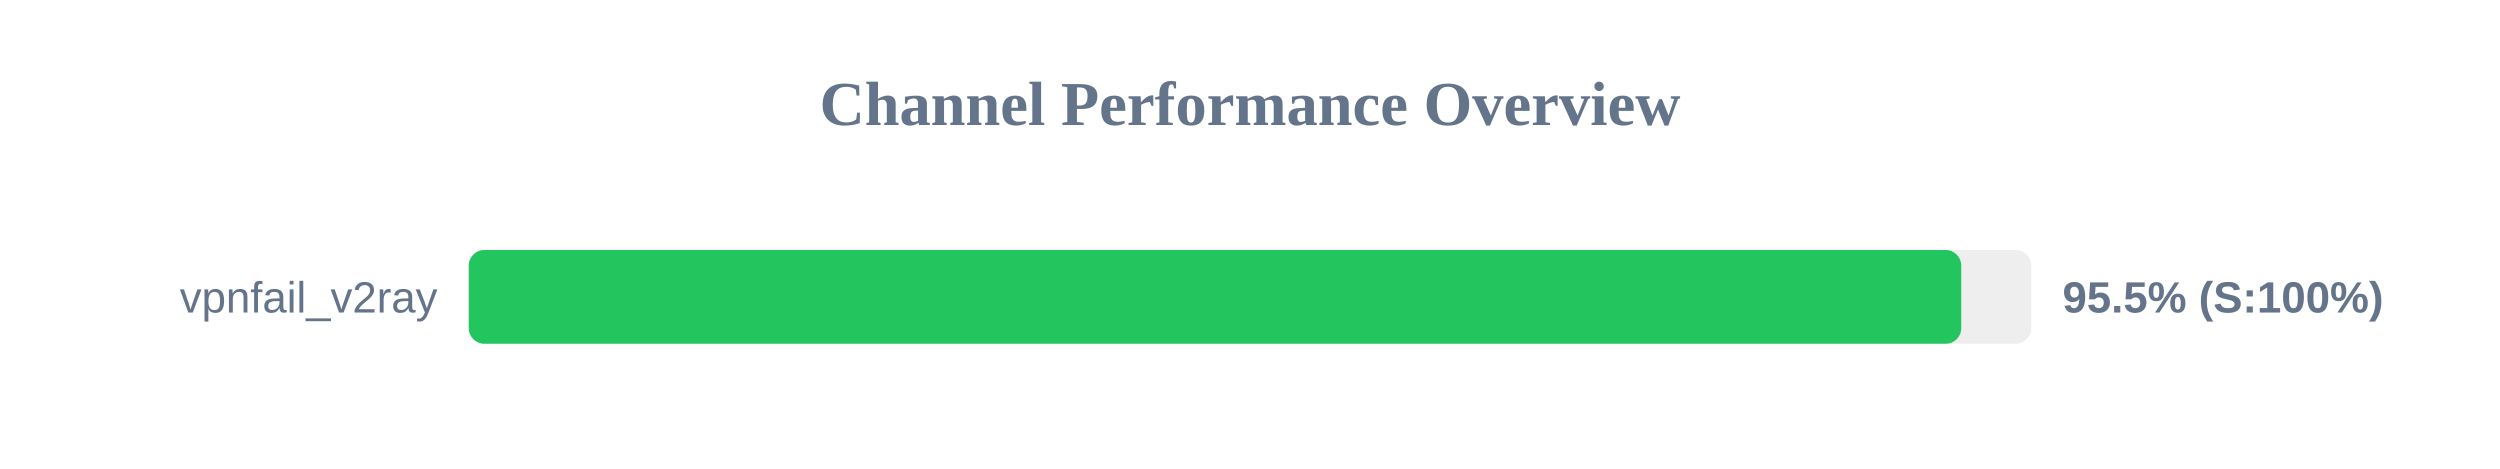
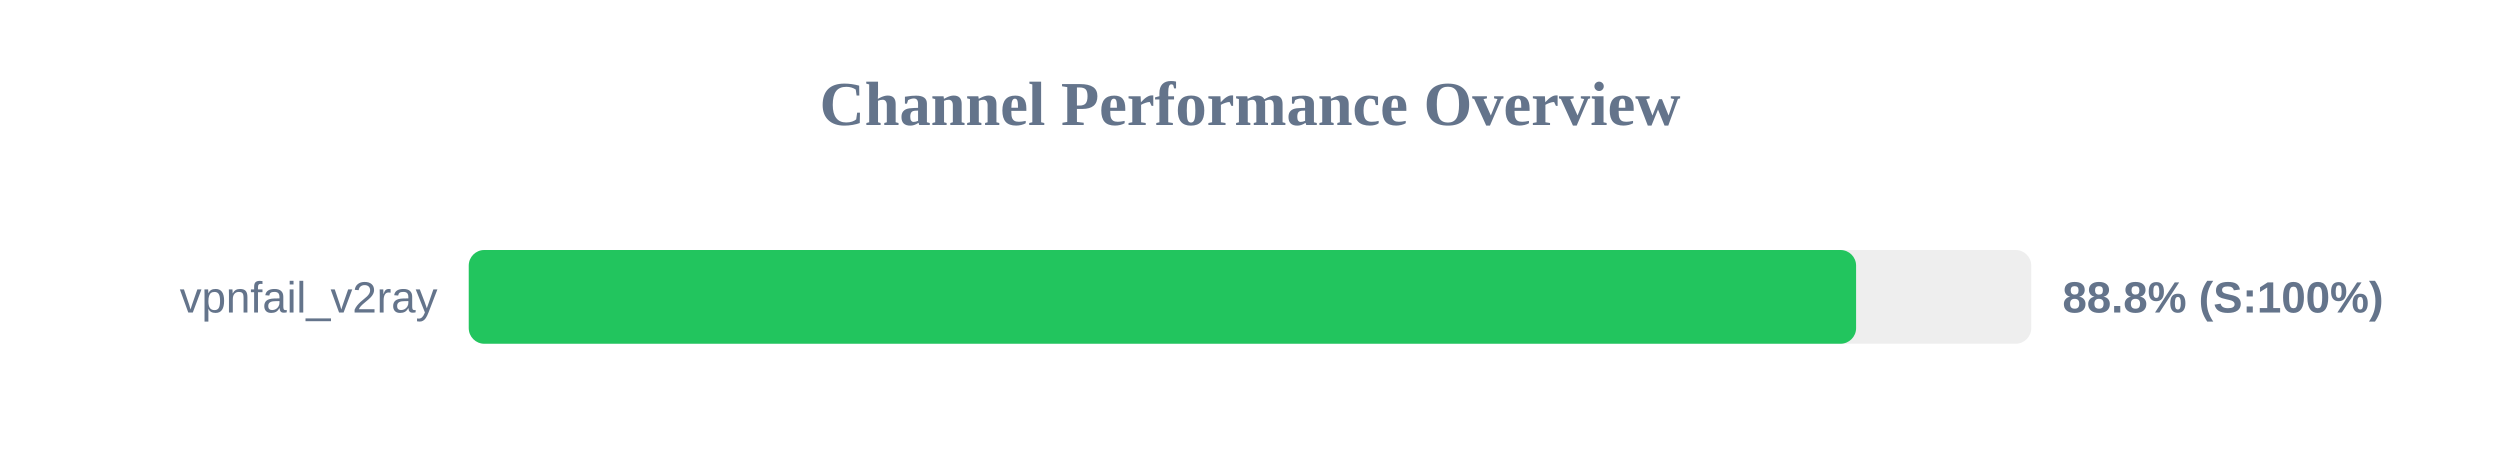
<svg xmlns="http://www.w3.org/2000/svg" width="800" height="150" version="1.1">
  <style>
        .row { font: 14px Arial; fill: #64748b; }
        .score { font: bold 14px Arial; fill: #64748b; }
    </style>
  <text x="400" y="40" text-anchor="middle" font-size="20px" font-weight="bold" fill="#64748b">Channel Performance Overview</text>
  <rect x="150" y="80" width="500" height="30" fill="#eee" rx="5" />
-   <rect x="150" y="80" width="477.6" height="30" fill="#22c55e" rx="5" />
+   <rect x="150" y="80" width="443.95" height="30" fill="#22c55e" rx="5" />
  <text x="140" y="100" text-anchor="end" class="row">vpnfail_v2ray</text>
-   <text x="660" y="100" text-anchor="start" class="score">95.5% (S:100%)</text>
+   <text x="660" y="100" text-anchor="start" class="score">88.8% (S:100%)</text>
</svg>
